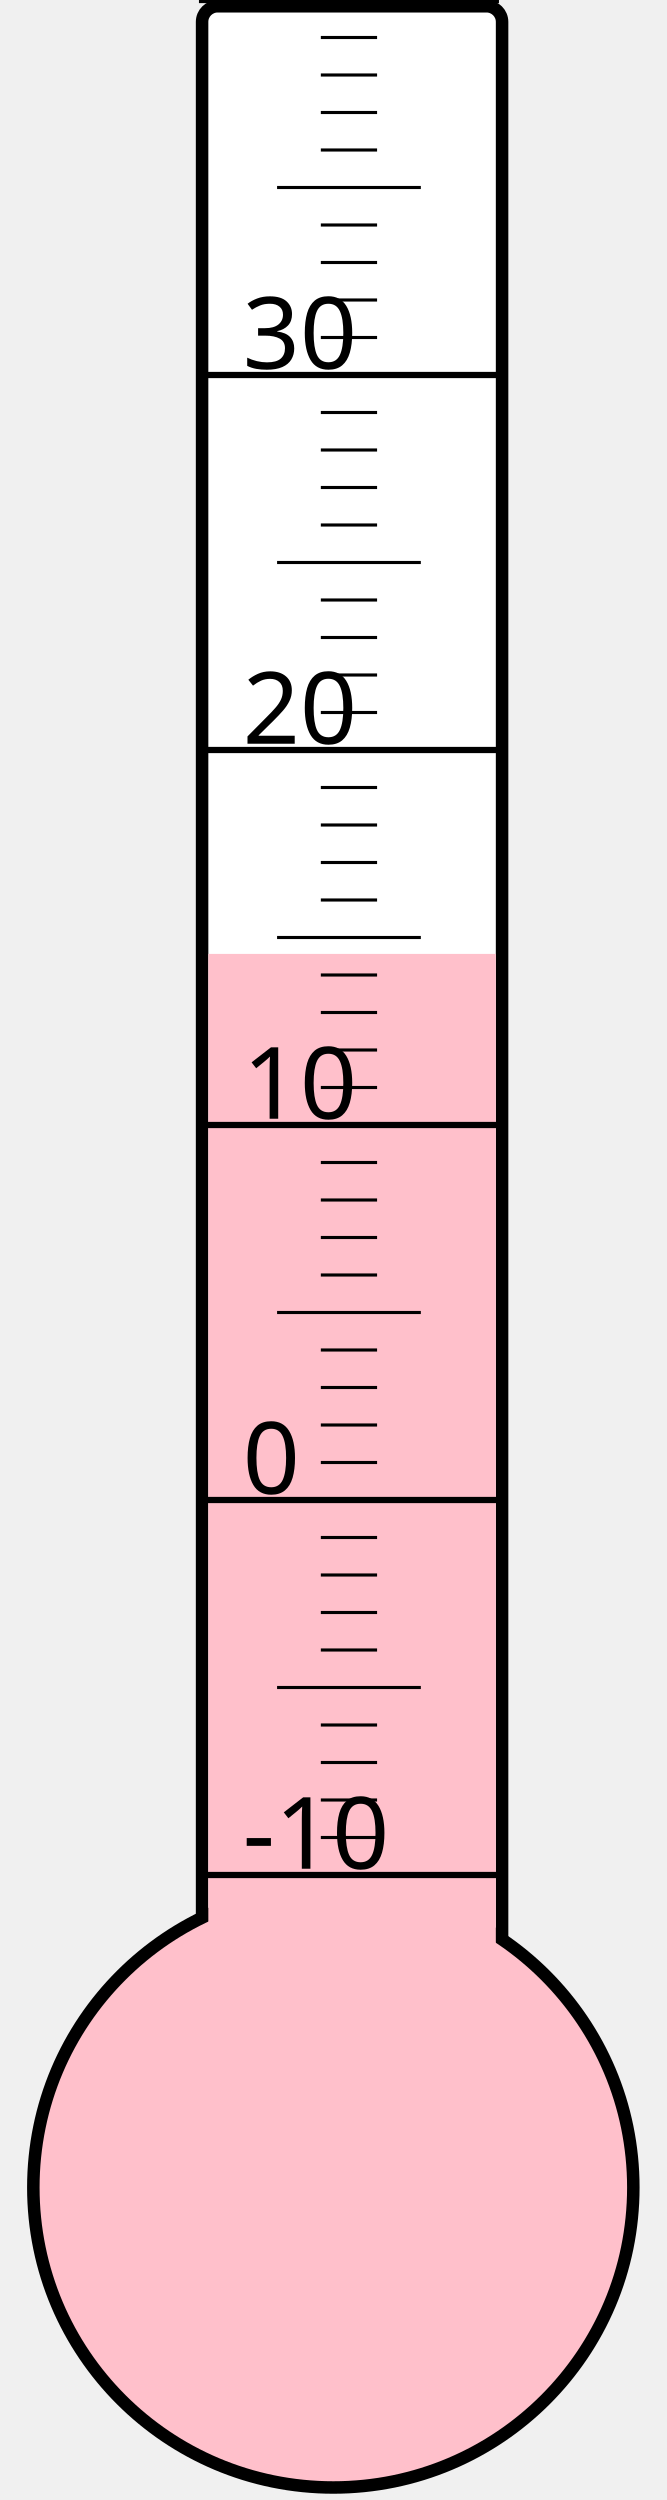
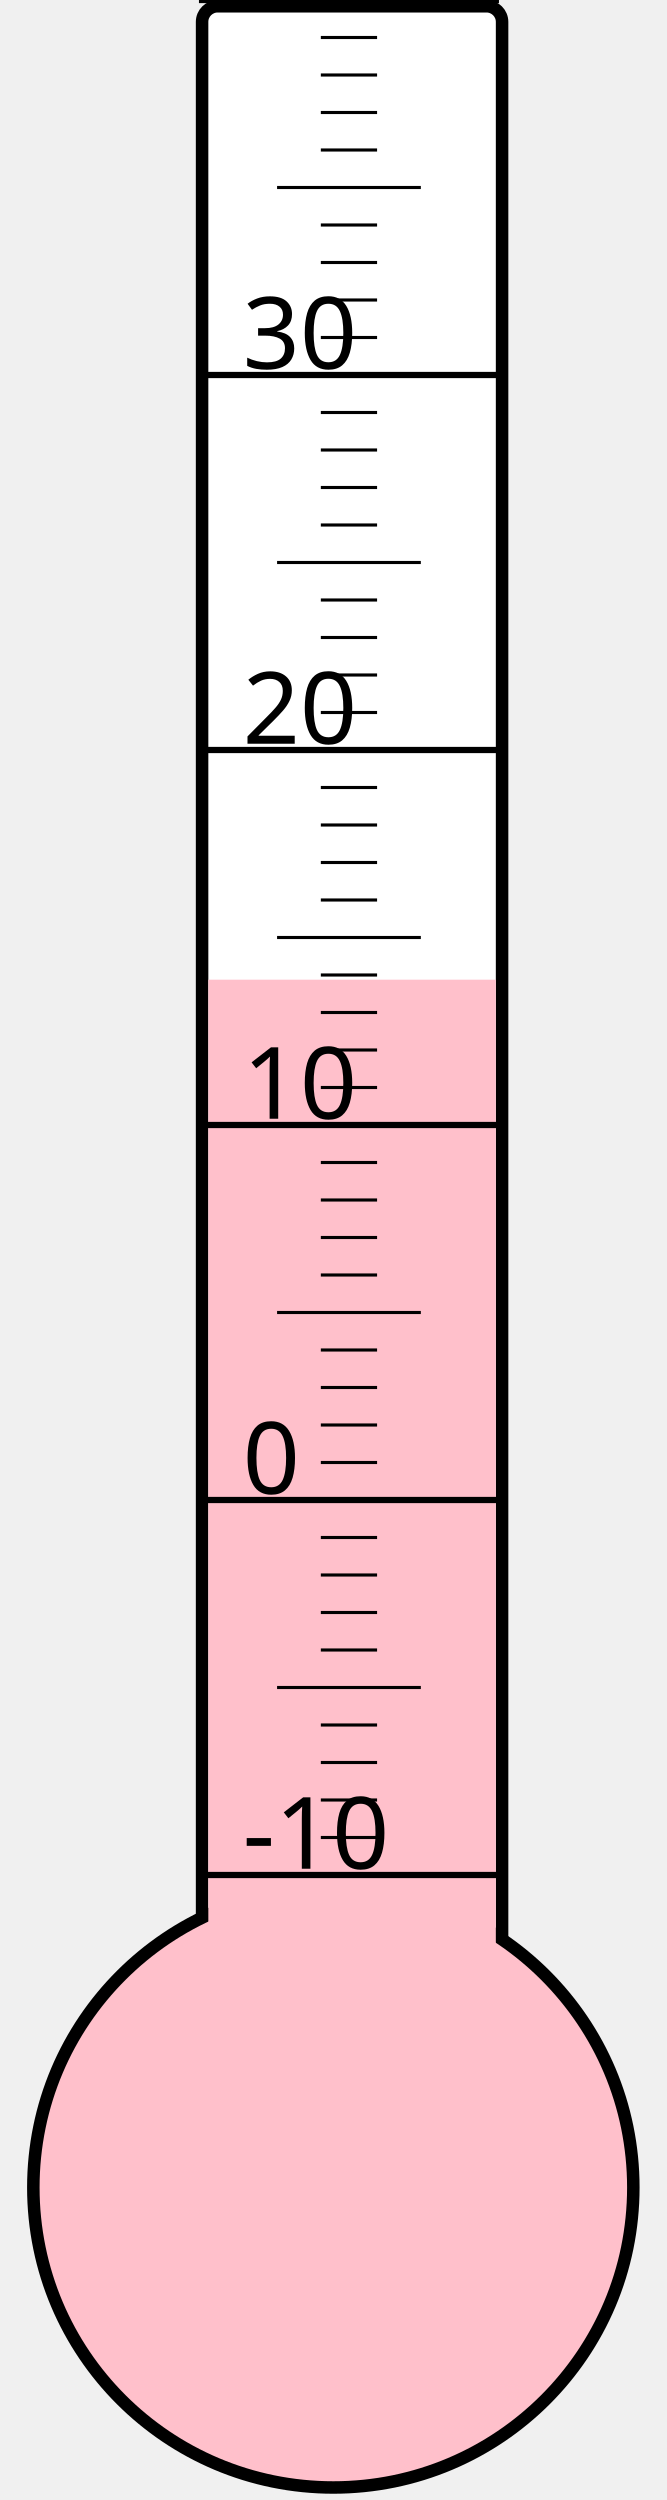
<svg xmlns="http://www.w3.org/2000/svg" width="40px" height="150px" viewBox="0 0 200 800">
  <rect width="200" height="800" x="0" y="0" style="fill: #ffffeb; fill-opacity: 0;" />
  <rect width="96" height="680" x="58" y="2" rx="5" ry="5" style="fill: white; fill-opacity: 1; stroke: black; stroke-width: 4;" />
  <circle cx="100" cy="700" r="96" style="fill: pink; stroke: black; stroke-width: 4;" />
-   <rect width="92" height="394.75" x="60" y="305.25" style="fill: pink; fill-opacity: 1; stroke-width: 0;" />
+   <rect width="92" height="386.5" x="60" y="313.5" style="fill: pink; fill-opacity: 1; stroke-width: 0;" />
  <text x="71" y="598" style="font-family: sans-serif; font-size: 24pt;">-10</text>
  <text x="71" y="478" style="font-family: sans-serif; font-size: 24pt;">0</text>
  <text x="71" y="358" style="font-family: sans-serif; font-size: 24pt;">10</text>
  <text x="71" y="238" style="font-family: sans-serif; font-size: 24pt;">20</text>
  <text x="71" y="118" style="font-family: sans-serif; font-size: 24pt;">30</text>
  <g style="stroke: black;">
    <line x1="57" y1="600" x2="153" y2="600" style="stroke-width: 2;" />
    <line x1="96" y1="588" x2="114" y2="588" style="stroke-width: 1;" />
    <line x1="96" y1="576" x2="114" y2="576" style="stroke-width: 1;" />
    <line x1="96" y1="564" x2="114" y2="564" style="stroke-width: 1;" />
    <line x1="96" y1="552" x2="114" y2="552" style="stroke-width: 1;" />
    <line x1="82" y1="540" x2="128" y2="540" style="stroke-width: 1;" />
    <line x1="96" y1="528" x2="114" y2="528" style="stroke-width: 1;" />
    <line x1="96" y1="516" x2="114" y2="516" style="stroke-width: 1;" />
    <line x1="96" y1="504" x2="114" y2="504" style="stroke-width: 1;" />
    <line x1="96" y1="492" x2="114" y2="492" style="stroke-width: 1;" />
    <line x1="57" y1="480" x2="153" y2="480" style="stroke-width: 2;" />
    <line x1="96" y1="468" x2="114" y2="468" style="stroke-width: 1;" />
    <line x1="96" y1="456" x2="114" y2="456" style="stroke-width: 1;" />
    <line x1="96" y1="444" x2="114" y2="444" style="stroke-width: 1;" />
    <line x1="96" y1="432" x2="114" y2="432" style="stroke-width: 1;" />
    <line x1="82" y1="420" x2="128" y2="420" style="stroke-width: 1;" />
    <line x1="96" y1="408" x2="114" y2="408" style="stroke-width: 1;" />
    <line x1="96" y1="396" x2="114" y2="396" style="stroke-width: 1;" />
    <line x1="96" y1="384" x2="114" y2="384" style="stroke-width: 1;" />
    <line x1="96" y1="372" x2="114" y2="372" style="stroke-width: 1;" />
    <line x1="57" y1="360" x2="153" y2="360" style="stroke-width: 2;" />
    <line x1="96" y1="348" x2="114" y2="348" style="stroke-width: 1;" />
    <line x1="96" y1="336" x2="114" y2="336" style="stroke-width: 1;" />
    <line x1="96" y1="324" x2="114" y2="324" style="stroke-width: 1;" />
    <line x1="96" y1="312" x2="114" y2="312" style="stroke-width: 1;" />
    <line x1="82" y1="300" x2="128" y2="300" style="stroke-width: 1;" />
    <line x1="96" y1="288" x2="114" y2="288" style="stroke-width: 1;" />
    <line x1="96" y1="276" x2="114" y2="276" style="stroke-width: 1;" />
    <line x1="96" y1="264" x2="114" y2="264" style="stroke-width: 1;" />
    <line x1="96" y1="252" x2="114" y2="252" style="stroke-width: 1;" />
    <line x1="57" y1="240" x2="153" y2="240" style="stroke-width: 2;" />
    <line x1="96" y1="228" x2="114" y2="228" style="stroke-width: 1;" />
    <line x1="96" y1="216" x2="114" y2="216" style="stroke-width: 1;" />
    <line x1="96" y1="204" x2="114" y2="204" style="stroke-width: 1;" />
    <line x1="96" y1="192" x2="114" y2="192" style="stroke-width: 1;" />
    <line x1="82" y1="180" x2="128" y2="180" style="stroke-width: 1;" />
    <line x1="96" y1="168" x2="114" y2="168" style="stroke-width: 1;" />
    <line x1="96" y1="156" x2="114" y2="156" style="stroke-width: 1;" />
    <line x1="96" y1="144" x2="114" y2="144" style="stroke-width: 1;" />
    <line x1="96" y1="132" x2="114" y2="132" style="stroke-width: 1;" />
    <line x1="57" y1="120" x2="153" y2="120" style="stroke-width: 2;" />
    <line x1="96" y1="108" x2="114" y2="108" style="stroke-width: 1;" />
    <line x1="96" y1="96" x2="114" y2="96" style="stroke-width: 1;" />
    <line x1="96" y1="84" x2="114" y2="84" style="stroke-width: 1;" />
    <line x1="96" y1="72" x2="114" y2="72" style="stroke-width: 1;" />
    <line x1="82" y1="60" x2="128" y2="60" style="stroke-width: 1;" />
    <line x1="96" y1="48" x2="114" y2="48" style="stroke-width: 1;" />
    <line x1="96" y1="36" x2="114" y2="36" style="stroke-width: 1;" />
    <line x1="96" y1="24" x2="114" y2="24" style="stroke-width: 1;" />
    <line x1="96" y1="12" x2="114" y2="12" style="stroke-width: 1;" />
    <line x1="57" y1="0" x2="153" y2="0" style="stroke-width: 2;" />
  </g>
</svg>
